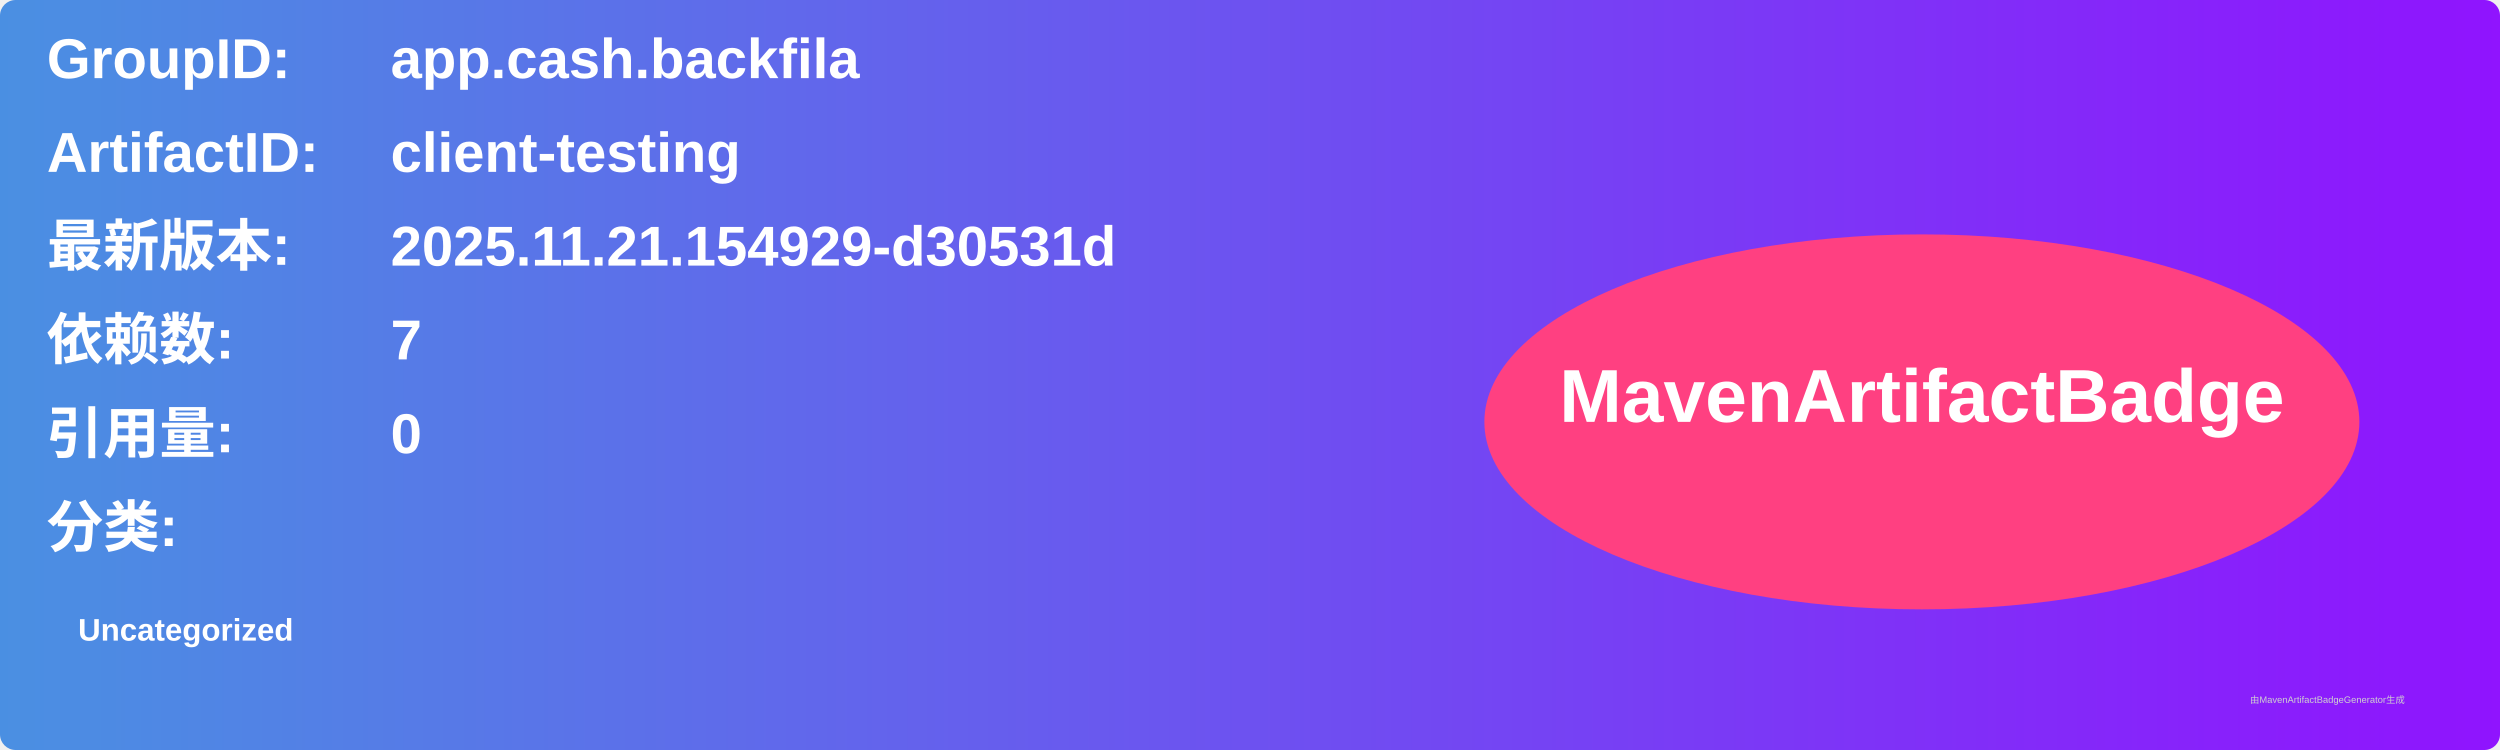
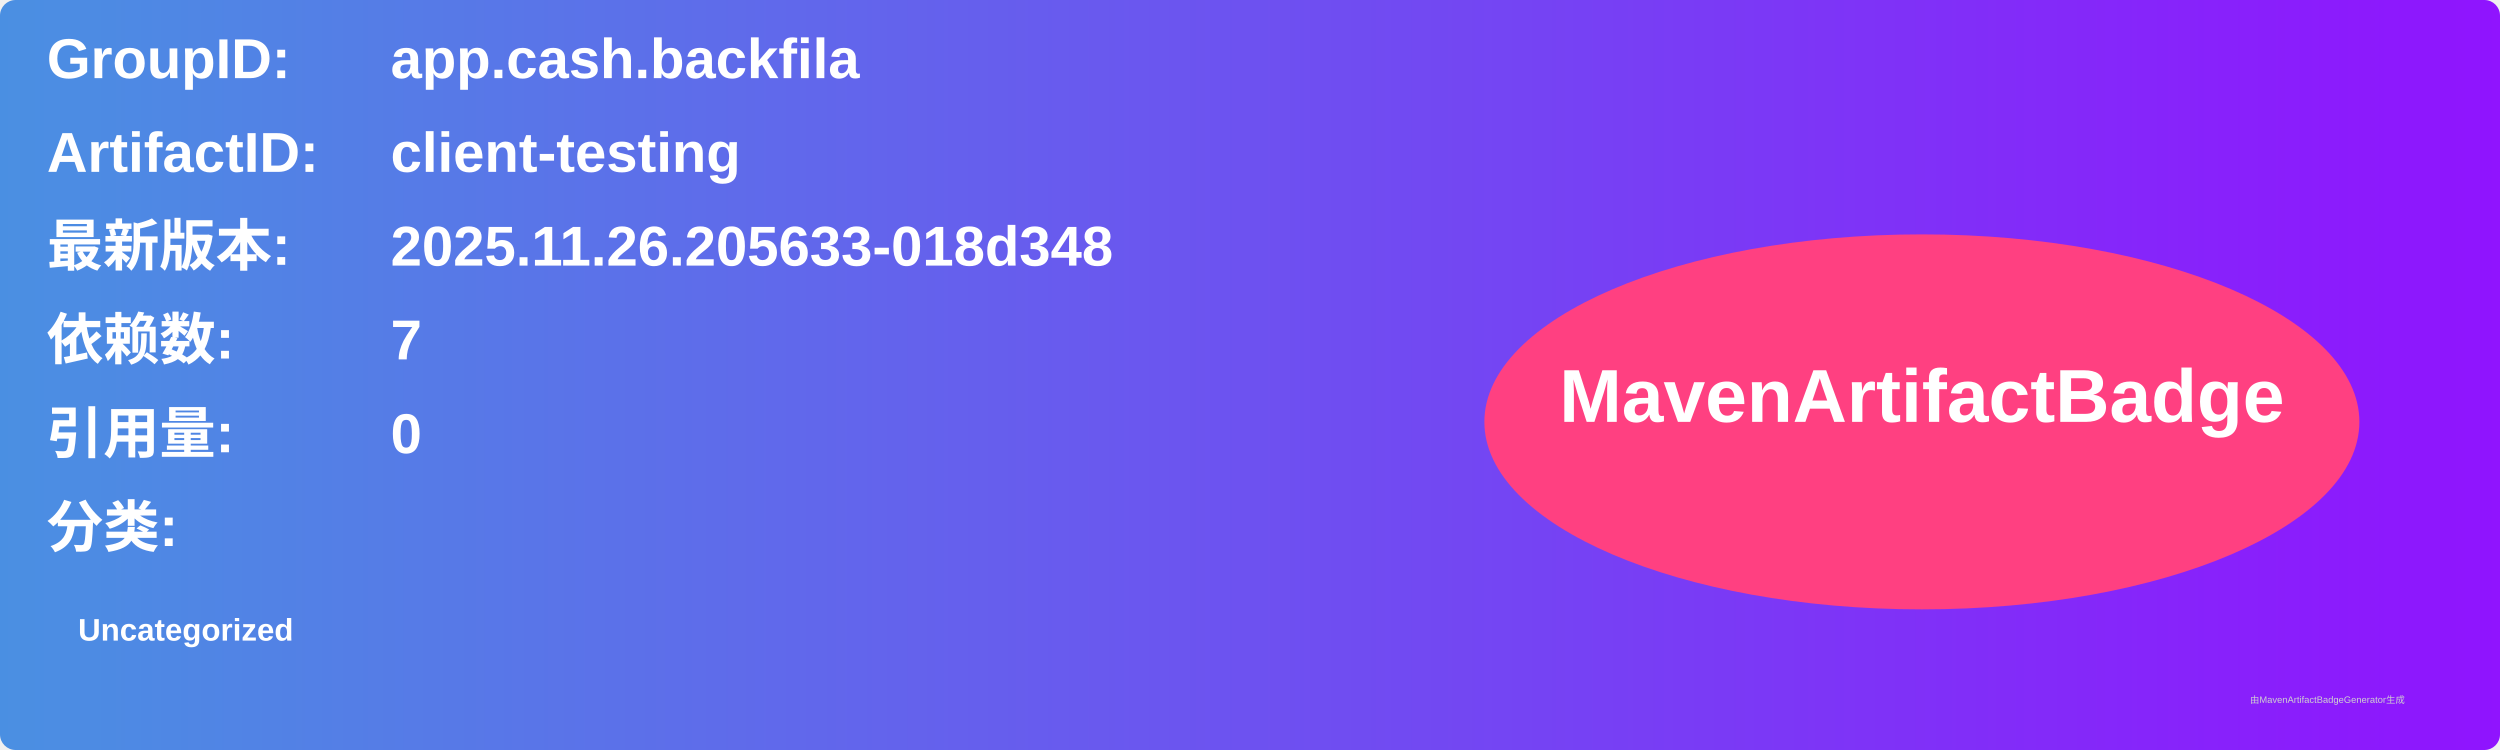
<svg xmlns="http://www.w3.org/2000/svg" width="800" height="240" viewBox="0 0 800 240">
  <linearGradient id="grad" x1="0%" y1="0%" x2="100%" y2="0%">
    <stop offset="0%" stop-color="#4a90e2" />
    <stop offset="100%" stop-color="#9013fe" />
  </linearGradient>
  <rect width="100%" height="100%" rx="5" ry="5" fill="url(#grad)" />
  <g transform="translate(15, 15)">
    <text x="0" y="10" font-family="Arial" font-size="18" fill="white" font-weight="bold" width="260">GroupID:</text>
    <text x="110" y="10" font-family="Arial" font-size="18" fill="white" font-weight="bold" width="460">app.cash.backfila</text>
    <text x="0" y="40" font-family="Arial" font-size="18" fill="white" font-weight="bold" width="260">ArtifactID:</text>
    <text x="110" y="40" font-family="Arial" font-size="18" fill="white" font-weight="bold" width="460">client-testing</text>
    <text x="0" y="70" font-family="Arial" font-size="18" fill="white" font-weight="bold">最新版本:</text>
    <text x="110" y="70" font-family="Arial" font-size="18" fill="white" font-weight="bold">
-       <tspan font-weight="bold">2025.11.21.154929-d30531d</tspan>
+       <tspan font-weight="bold">2025.11.26.205633-018d348</tspan>
    </text>
    <text x="0" y="100" font-family="Arial" font-size="18" fill="white" font-weight="bold">依赖数: </text>
    <text x="110" y="100" font-family="Arial" font-size="18" fill="white">
      <tspan font-weight="bold">7</tspan>
    </text>
    <text x="0" y="130" font-family="Arial" font-size="18" fill="white" font-weight="bold">引用量: </text>
    <text x="110" y="130" font-family="Arial" font-size="18" fill="white">
      <tspan font-weight="bold">0</tspan>
    </text>
    <text x="0" y="160" font-family="Arial" font-size="18" fill="white" font-weight="bold">分类:</text>
    <text x="10" y="190" font-family="Arial" font-size="10" fill="white">
      <tspan font-weight="bold">Uncategorized</tspan>
    </text>
    <ellipse cx="600" cy="120" rx="140" ry="60" fill="#ff4081" />
    <text x="600" y="120" text-anchor="middle" font-family="Arial" font-size="24" fill="white" font-weight="bold">MavenArtifactBadge</text>
  </g>
  <text x="720" y="225" font-family="Arial" font-size="3" fill="#d0d0d0">由MavenArtifactBadgeGenerator生成</text>
</svg>
